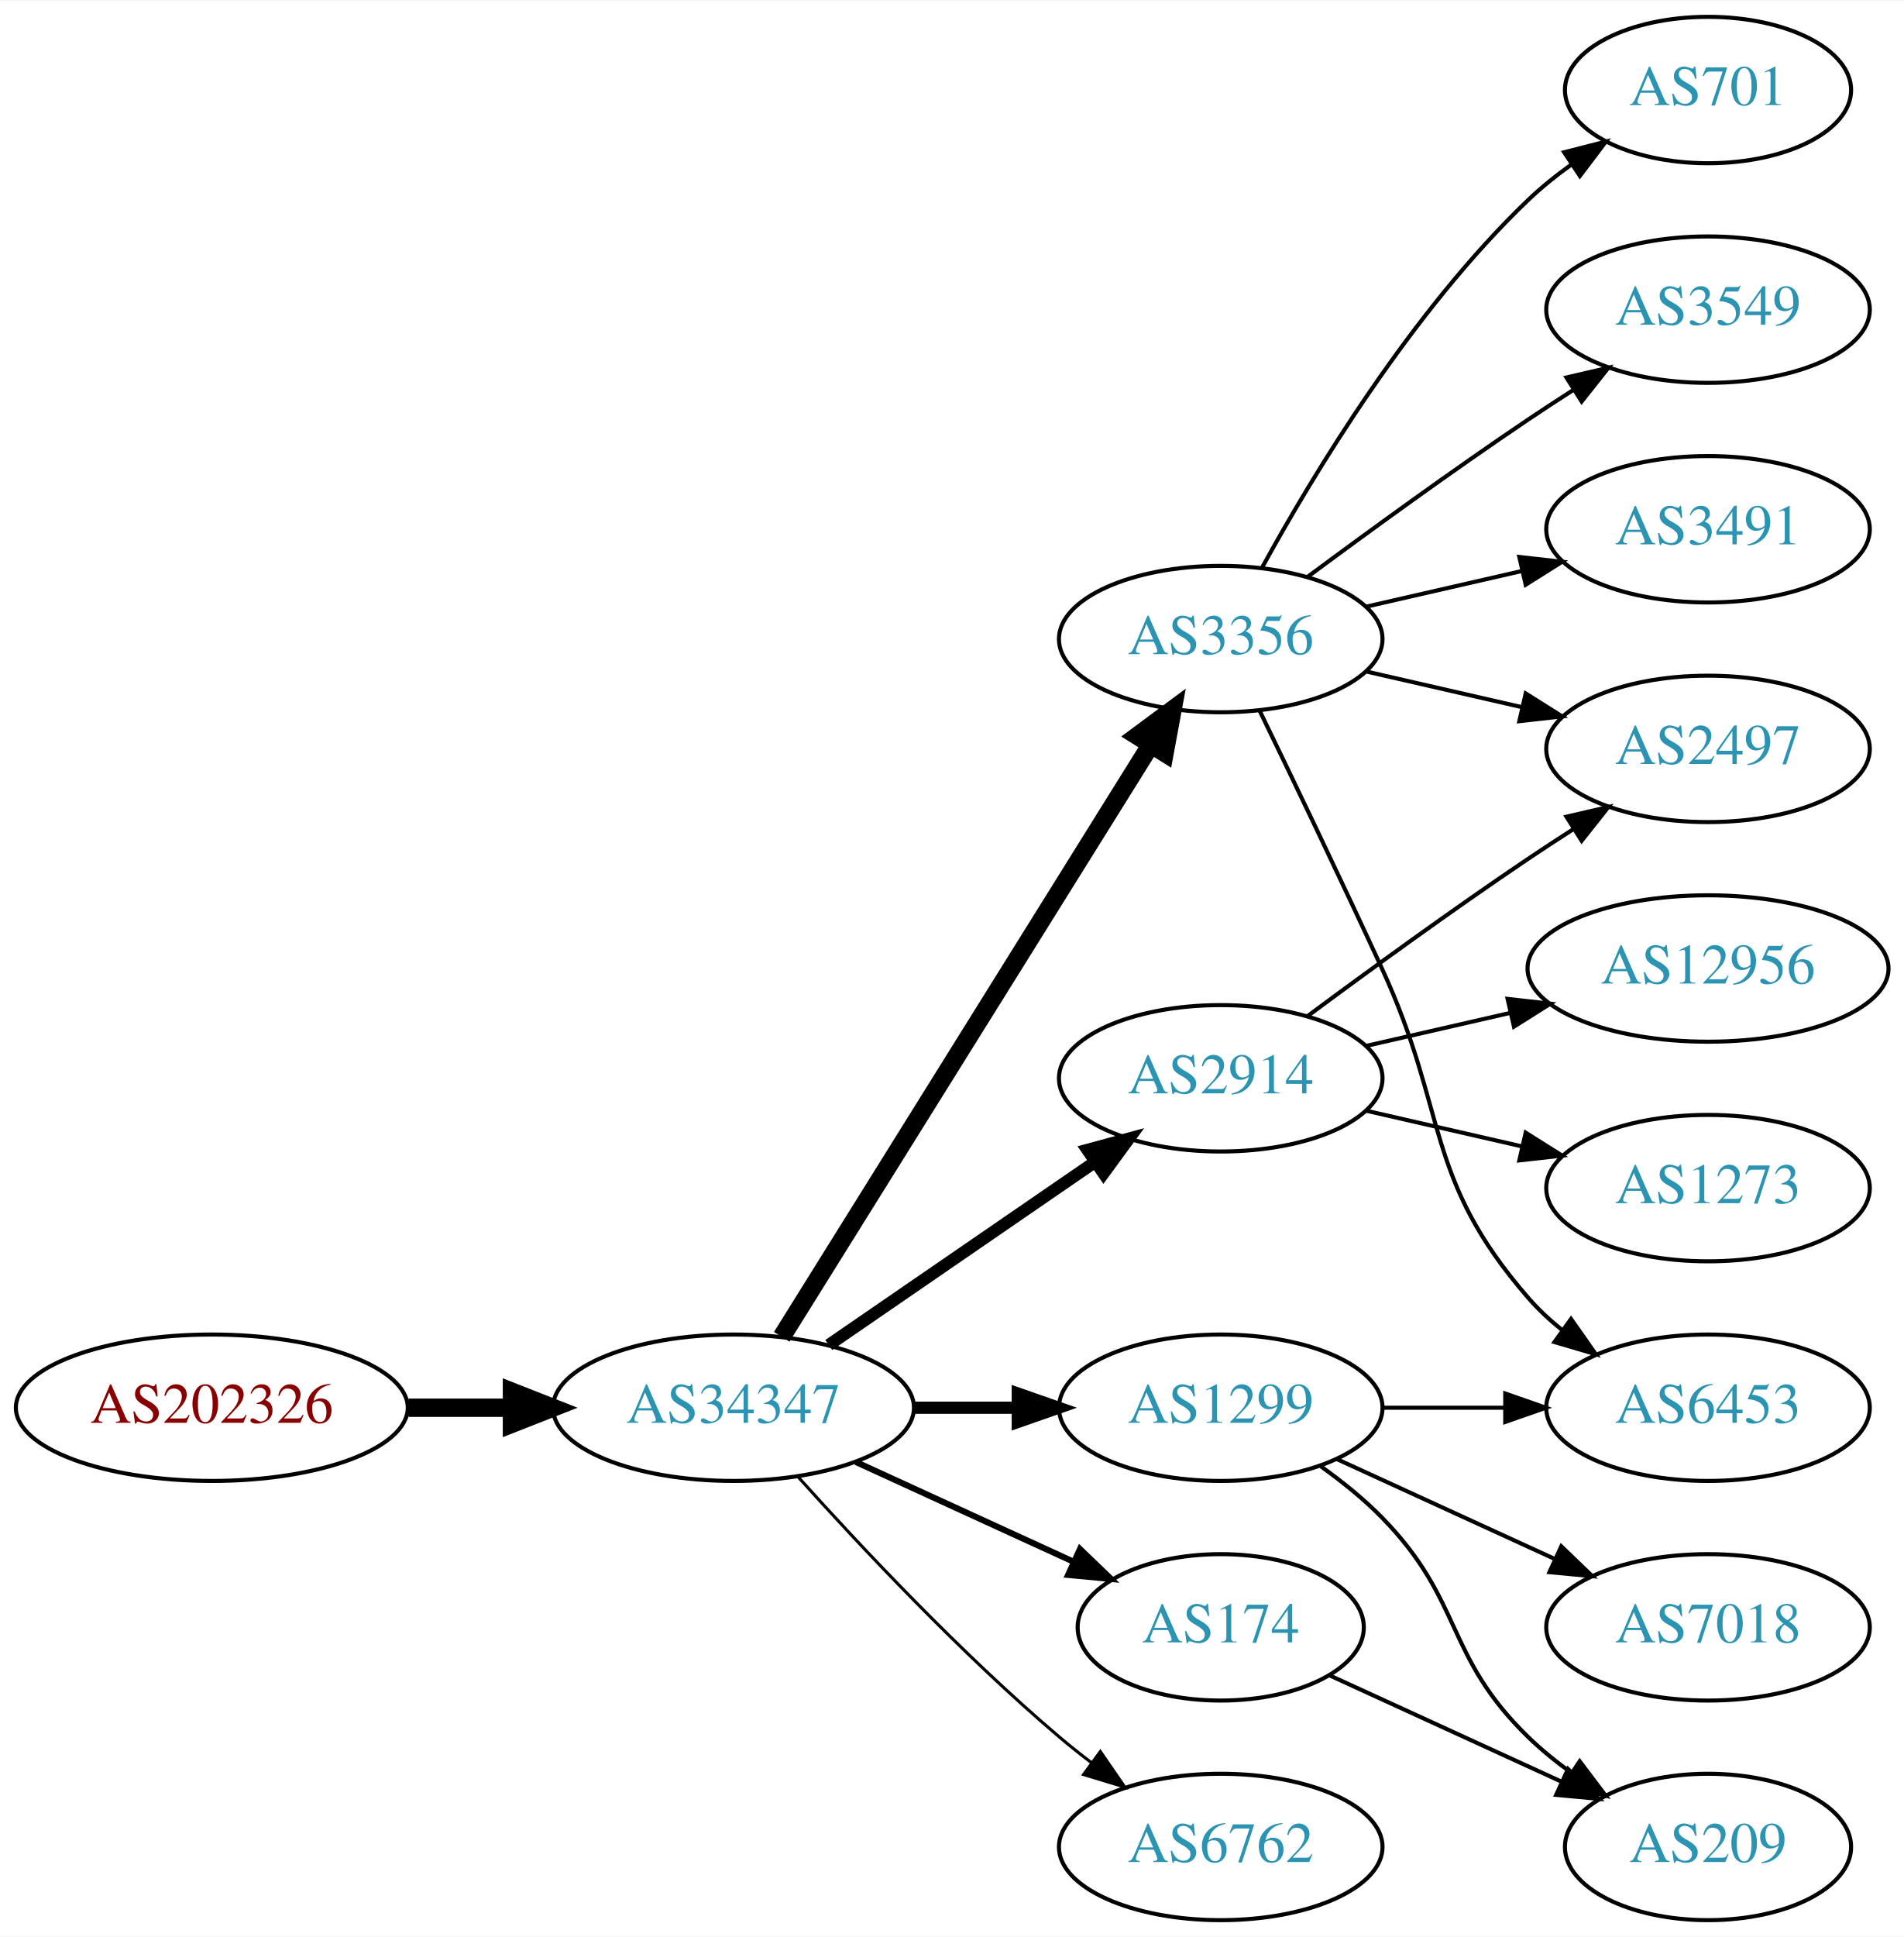
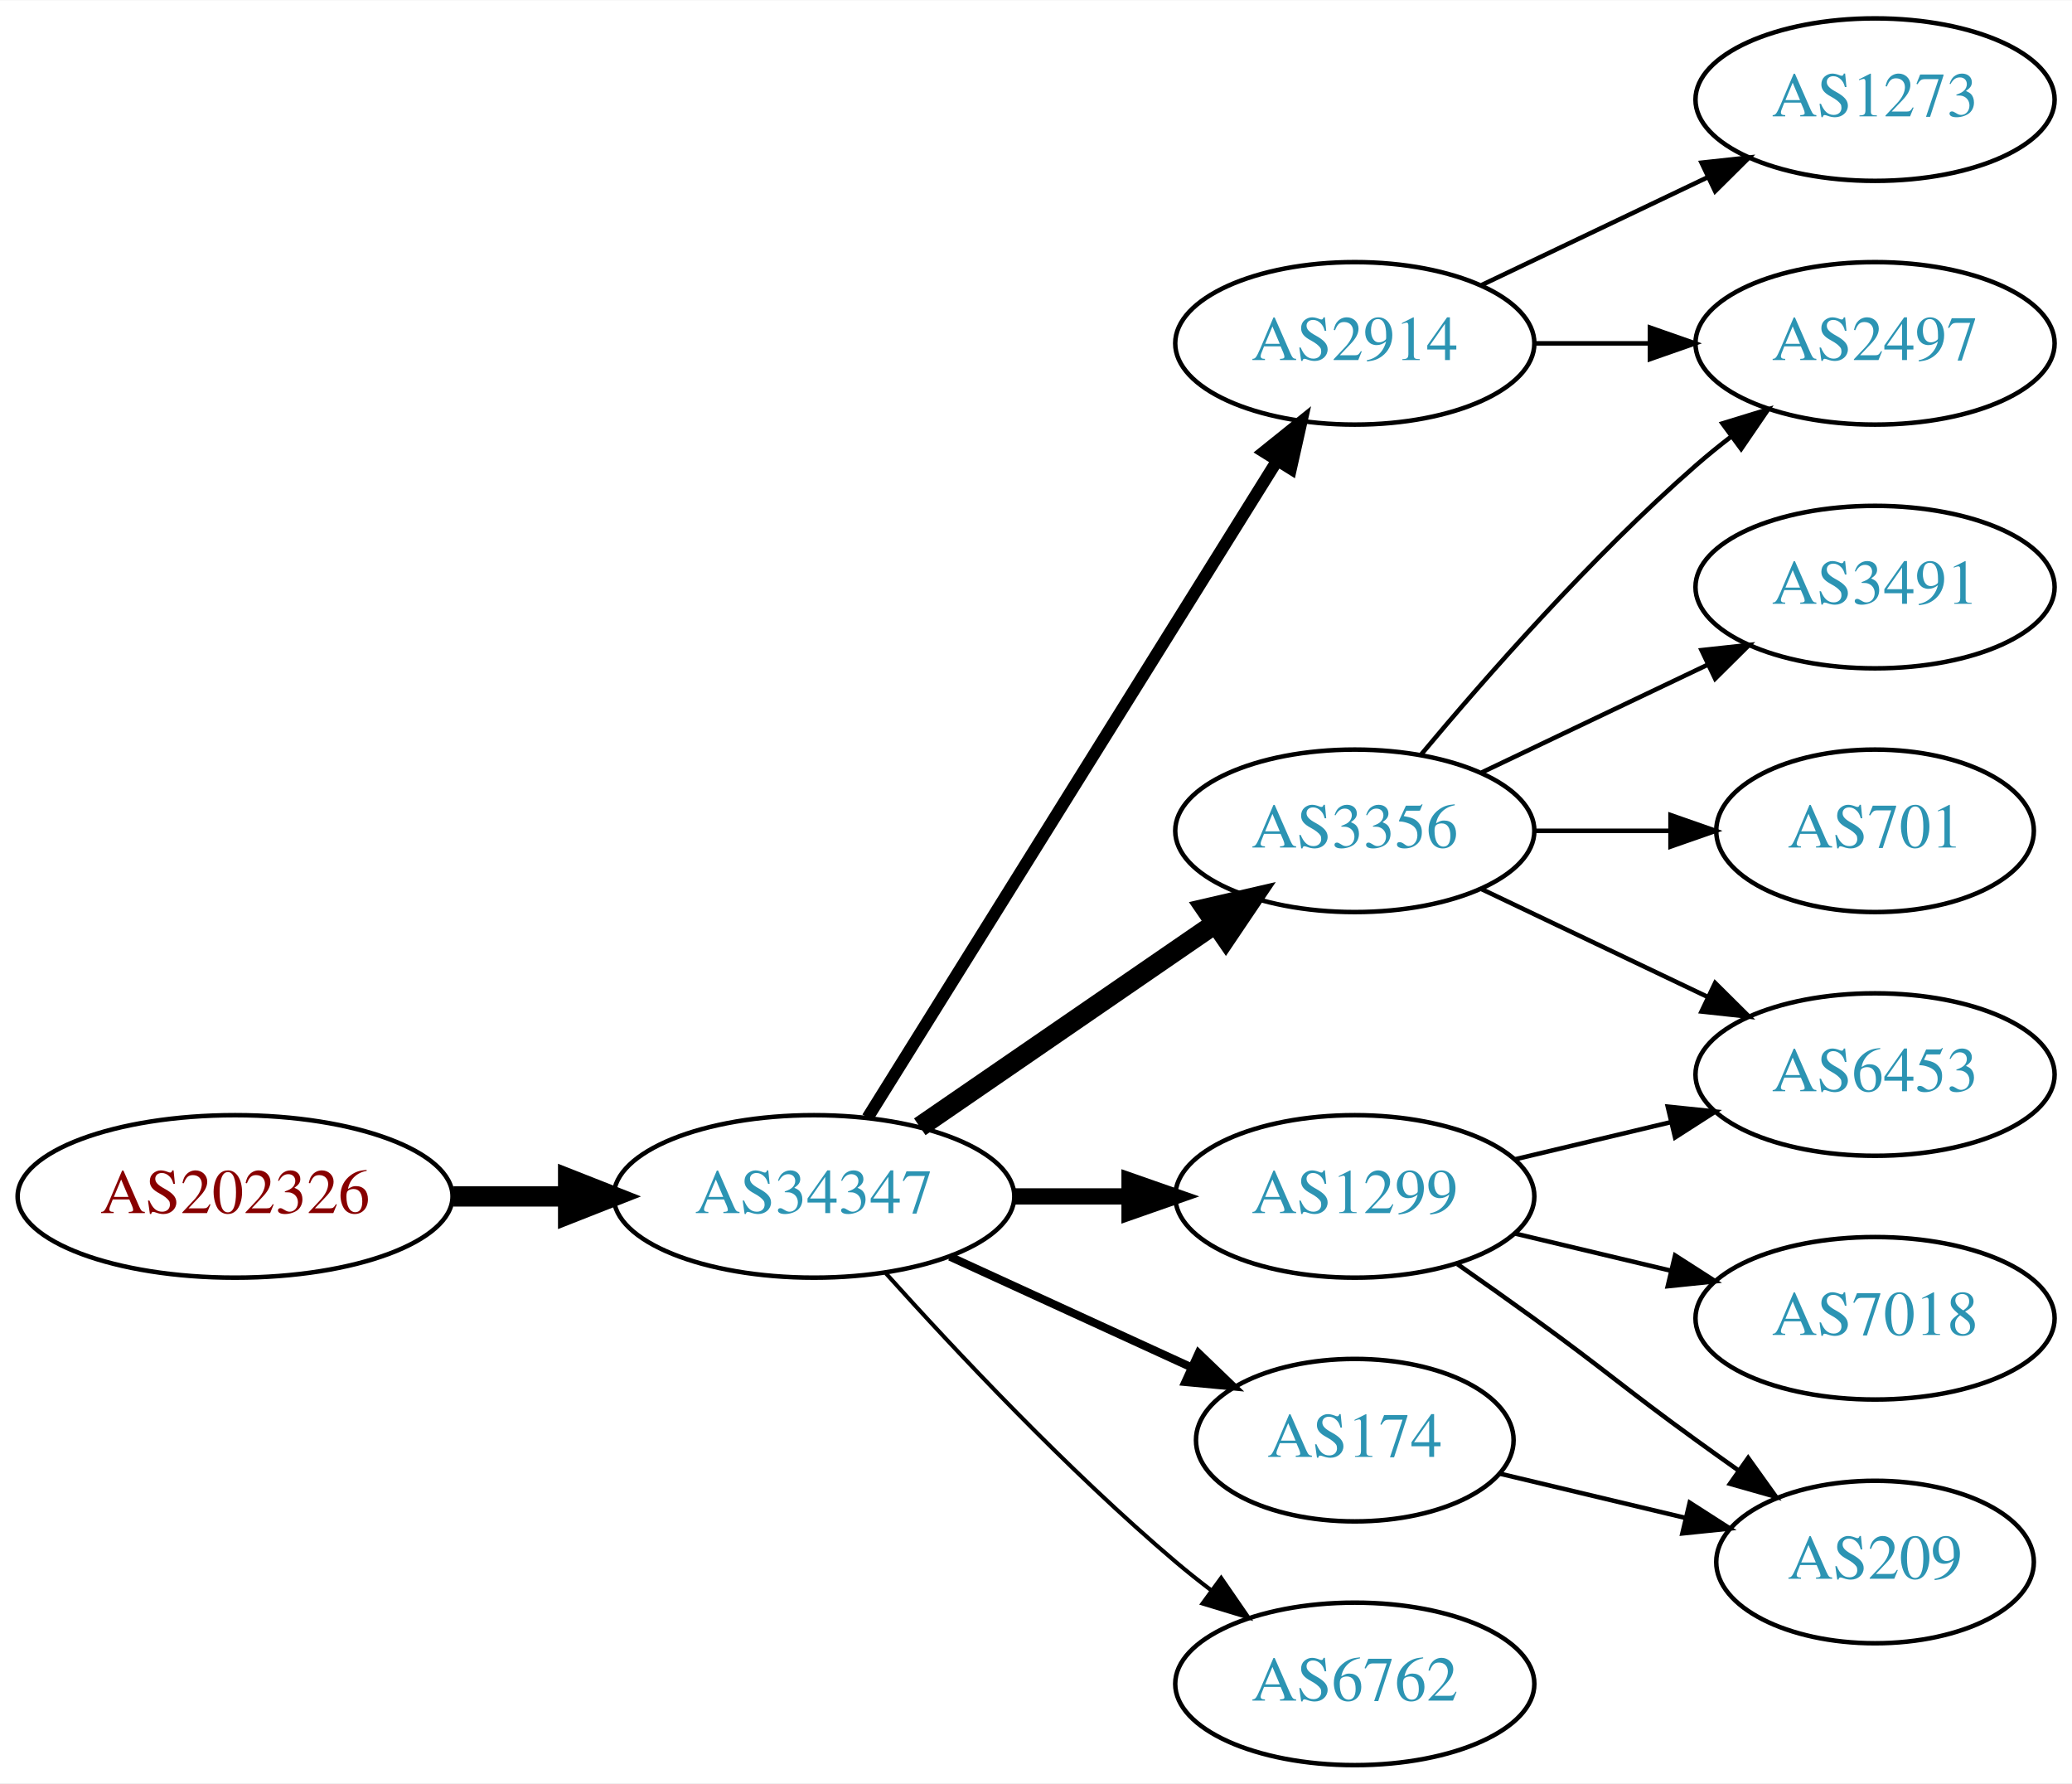
- <svg xmlns="http://www.w3.org/2000/svg" xmlns:xlink="http://www.w3.org/1999/xlink" width="468pt" height="476pt" viewBox="0.00 0.00 468.27 476.00">
-   <g id="graph0" class="graph" transform="scale(1 1) rotate(0) translate(4 472)">
-     <polygon fill="white" stroke="none" points="-4,4 -4,-472 464.269,-472 464.269,4 -4,4" />
+ <svg xmlns="http://www.w3.org/2000/svg" xmlns:xlink="http://www.w3.org/1999/xlink" width="459pt" height="395pt" viewBox="0.00 0.00 459.17 395.00">
+   <g id="graph0" class="graph" transform="scale(1 1) rotate(0) translate(4 391)">
+     <polygon fill="white" stroke="none" points="-4,4 -4,-391 455.17,-391 455.17,4 -4,4" />
    <g id="node1" class="node">
      <g id="a_node1">
        <a xlink:href="/asn/202326" xlink:title="AS202326 ~ odissea [AT]">
          <ellipse fill="#ffffff" stroke="black" cx="48.096" cy="-126" rx="48.192" ry="18" />
          <text text-anchor="middle" x="48.096" y="-122.3" font-family="Times,serif" font-size="14.00" fill="#880000">AS202326</text>
        </a>
      </g>
    </g>
    <g id="node2" class="node">
      <g id="a_node2">
        <a xlink:href="/asn/34347" xlink:title="AS34347 ~ Stadtwerke Hall in Tirol GmbH [AT]">
          <ellipse fill="#ffffff" stroke="black" cx="176.388" cy="-126" rx="44.393" ry="18" />
          <text text-anchor="middle" x="176.388" y="-122.3" font-family="Times,serif" font-size="14.00" fill="#2c94b3">AS34347</text>
        </a>
      </g>
    </g>
    <g id="edge1" class="edge">
      <path fill="none" stroke="black" stroke-width="4.5" d="M96.481,-126C104.742,-126 113.386,-126 121.799,-126" />
      <polygon fill="black" stroke="black" stroke-width="4.5" points="121.904,-129.938 131.904,-126 121.904,-122.063 121.904,-129.938" />
    </g>
    <g id="node3" class="node">
      <g id="a_node3">
-         <a xlink:href="/asn/3356" xlink:title="AS3356 ~ LEVEL3 [US]">
-           <ellipse fill="#ffffff" stroke="black" cx="296.23" cy="-315" rx="39.794" ry="18" />
-           <text text-anchor="middle" x="296.23" y="-311.3" font-family="Times,serif" font-size="14.00" fill="#2c94b3">AS3356</text>
+         <a xlink:href="/asn/3356" xlink:title="AS3356 ~ Level 3 Parent, LLC [US]">
+           <ellipse fill="#ffffff" stroke="black" cx="296.23" cy="-207" rx="39.794" ry="18" />
+           <text text-anchor="middle" x="296.23" y="-203.3" font-family="Times,serif" font-size="14.00" fill="#2c94b3">AS3356</text>
        </a>
      </g>
    </g>
    <g id="edge2" class="edge">
-       <path fill="none" stroke="black" stroke-width="4.5" d="M188.263,-143.442C209.046,-176.775 254.507,-249.686 278.935,-288.866" />
-       <polygon fill="black" stroke="black" stroke-width="4.5" points="275.749,-291.198 284.381,-297.6 282.432,-287.031 275.749,-291.198" />
+       <path fill="none" stroke="black" stroke-width="4.5" d="M199.83,-141.426C218.412,-154.198 244.972,-172.455 265.352,-186.463" />
+       <polygon fill="black" stroke="black" stroke-width="4.5" points="263.195,-189.758 273.666,-192.178 267.656,-183.269 263.195,-189.758" />
    </g>
    <g id="node4" class="node">
      <g id="a_node4">
+         <a xlink:href="/asn/2914" xlink:title="AS2914 ~ NTT America, Inc. [US]">
+           <ellipse fill="#ffffff" stroke="black" cx="296.23" cy="-315" rx="39.794" ry="18" />
+           <text text-anchor="middle" x="296.23" y="-311.3" font-family="Times,serif" font-size="14.00" fill="#2c94b3">AS2914</text>
+         </a>
+       </g>
+     </g>
+     <g id="edge3" class="edge">
+       <path fill="none" stroke="black" stroke-width="2.7" d="M188.263,-143.442C209.046,-176.775 254.507,-249.686 278.935,-288.866" />
+       <polygon fill="black" stroke="black" stroke-width="2.7" points="276.12,-290.966 284.381,-297.6 282.06,-287.263 276.12,-290.966" />
+     </g>
+     <g id="node5" class="node">
+       <g id="a_node5">
+         <a xlink:href="/asn/174" xlink:title="AS174 ~ Cogent Communications [US]">
+           <ellipse fill="#ffffff" stroke="black" cx="296.23" cy="-72" rx="35.194" ry="18" />
+           <text text-anchor="middle" x="296.23" y="-68.3" font-family="Times,serif" font-size="14.00" fill="#2c94b3">AS174</text>
+         </a>
+       </g>
+     </g>
+     <g id="edge4" class="edge">
+       <path fill="none" stroke="black" stroke-width="1.8" d="M206.517,-112.652C222.734,-105.22 243.038,-95.917 260.127,-88.086" />
+       <polygon fill="black" stroke="black" stroke-width="1.8" points="261.611,-91.256 269.244,-83.908 258.695,-84.892 261.611,-91.256" />
+     </g>
+     <g id="node6" class="node">
+       <g id="a_node6">
        <a xlink:href="/asn/1299" xlink:title="AS1299 ~ Telia Carrier [EU]">
          <ellipse fill="#ffffff" stroke="black" cx="296.23" cy="-126" rx="39.794" ry="18" />
          <text text-anchor="middle" x="296.23" y="-122.3" font-family="Times,serif" font-size="14.00" fill="#2c94b3">AS1299</text>
        </a>
      </g>
    </g>
-     <g id="edge3" class="edge">
-       <path fill="none" stroke="black" stroke-width="3" d="M220.599,-126C228.911,-126 237.674,-126 246.156,-126" />
-       <polygon fill="black" stroke="black" stroke-width="3" points="246.315,-129.5 256.315,-126 246.315,-122.5 246.315,-129.5" />
-     </g>
-     <g id="node5" class="node">
-       <g id="a_node5">
-         <a xlink:href="/asn/2914" xlink:title="AS2914 ~ NTT America, Inc. [US]">
-           <ellipse fill="#ffffff" stroke="black" cx="296.23" cy="-207" rx="39.794" ry="18" />
-           <text text-anchor="middle" x="296.23" y="-203.3" font-family="Times,serif" font-size="14.00" fill="#2c94b3">AS2914</text>
-         </a>
-       </g>
-     </g>
-     <g id="edge4" class="edge">
-       <path fill="none" stroke="black" stroke-width="3" d="M199.83,-141.426C218.412,-154.198 244.972,-172.455 265.352,-186.463" />
-       <polygon fill="black" stroke="black" stroke-width="3" points="263.443,-189.398 273.666,-192.178 267.408,-183.629 263.443,-189.398" />
-     </g>
-     <g id="node6" class="node">
-       <g id="a_node6">
-         <a xlink:href="/asn/174" xlink:title="AS174 ~ Cogent Communications [US]">
-           <ellipse fill="#ffffff" stroke="black" cx="296.23" cy="-72" rx="35.194" ry="18" />
-           <text text-anchor="middle" x="296.23" y="-68.3" font-family="Times,serif" font-size="14.00" fill="#2c94b3">AS174</text>
-         </a>
-       </g>
-     </g>
    <g id="edge5" class="edge">
-       <path fill="none" stroke="black" stroke-width="1.5" d="M206.517,-112.652C222.734,-105.22 243.038,-95.917 260.127,-88.086" />
-       <polygon fill="black" stroke="black" stroke-width="1.5" points="261.611,-91.256 269.244,-83.908 258.695,-84.892 261.611,-91.256" />
+       <path fill="none" stroke="black" stroke-width="3.6" d="M220.599,-126C228.911,-126 237.674,-126 246.156,-126" />
+       <polygon fill="black" stroke="black" stroke-width="3.6" points="246.315,-129.5 256.315,-126 246.315,-122.5 246.315,-129.5" />
    </g>
    <g id="node7" class="node">
      <g id="a_node7">
        <a xlink:href="/asn/6762" xlink:title="AS6762 ~ TELECOM ITALIA SPARKLE S.p.A. [IT]">
          <ellipse fill="#ffffff" stroke="black" cx="296.23" cy="-18" rx="39.794" ry="18" />
          <text text-anchor="middle" x="296.23" y="-14.3" font-family="Times,serif" font-size="14.00" fill="#2c94b3">AS6762</text>
        </a>
      </g>
    </g>
    <g id="edge6" class="edge">
-       <path fill="none" stroke="black" stroke-width="0.75" d="M192.32,-108.956C207.646,-91.903 232.582,-65.35 256.584,-45 259.081,-42.883 261.741,-40.768 264.453,-38.707" />
-       <polygon fill="black" stroke="black" stroke-width="0.75" points="266.619,-41.459 272.629,-32.734 262.489,-35.806 266.619,-41.459" />
+       <path fill="none" stroke="black" stroke-width="0.9" d="M192.32,-108.956C207.646,-91.903 232.582,-65.35 256.584,-45 259.081,-42.883 261.741,-40.768 264.453,-38.707" />
+       <polygon fill="black" stroke="black" stroke-width="0.9" points="266.619,-41.459 272.629,-32.734 262.489,-35.806 266.619,-41.459" />
+     </g>
+     <g id="node9" class="node">
+       <g id="a_node9">
+         <a xlink:href="/asn/2497" xlink:title="AS2497 ~ Internet Initiative Japan Inc. [JP]">
+           <ellipse fill="#ffffff" stroke="black" cx="411.523" cy="-315" rx="39.794" ry="18" />
+           <text text-anchor="middle" x="411.523" y="-311.3" font-family="Times,serif" font-size="14.00" fill="#2c94b3">AS2497</text>
+         </a>
+       </g>
+     </g>
+     <g id="edge12" class="edge">
+       <path fill="none" stroke="black" d="M310.86,-223.817C325.143,-240.929 348.689,-267.745 371.877,-288 374.342,-290.154 376.981,-292.294 379.678,-294.372" />
+       <polygon fill="black" stroke="black" points="377.703,-297.264 387.832,-300.37 381.851,-291.625 377.703,-297.264" />
+     </g>
+     <g id="node11" class="node">
+       <g id="a_node11">
+         <a xlink:href="/asn/3491" xlink:title="AS3491 ~ PCCW Global, Inc. [US]">
+           <ellipse fill="#ffffff" stroke="black" cx="411.523" cy="-261" rx="39.794" ry="18" />
+           <text text-anchor="middle" x="411.523" y="-257.3" font-family="Times,serif" font-size="14.00" fill="#2c94b3">AS3491</text>
+         </a>
+       </g>
+     </g>
+     <g id="edge10" class="edge">
+       <path fill="none" stroke="black" d="M324.367,-219.934C339.361,-227.081 358.182,-236.052 374.405,-243.785" />
+       <polygon fill="black" stroke="black" points="373.075,-247.028 383.608,-248.171 376.087,-240.709 373.075,-247.028" />
+     </g>
+     <g id="node12" class="node">
+       <g id="a_node12">
+         <a xlink:href="/asn/701" xlink:title="AS701 ~ UUNET [US]">
+           <ellipse fill="#ffffff" stroke="black" cx="411.523" cy="-207" rx="35.194" ry="18" />
+           <text text-anchor="middle" x="411.523" y="-203.3" font-family="Times,serif" font-size="14.00" fill="#2c94b3">AS701</text>
+         </a>
+       </g>
+     </g>
+     <g id="edge11" class="edge">
+       <path fill="none" stroke="black" d="M335.902,-207C345.608,-207 356.098,-207 366.061,-207" />
+       <polygon fill="black" stroke="black" points="366.198,-210.5 376.198,-207 366.198,-203.5 366.198,-210.5" />
+     </g>
+     <g id="node13" class="node">
+       <g id="a_node13">
+         <a xlink:href="/asn/6453" xlink:title="AS6453 ~ TATA COMMUNICATIONS (AMERICA) INC [US]">
+           <ellipse fill="#ffffff" stroke="black" cx="411.523" cy="-153" rx="39.794" ry="18" />
+           <text text-anchor="middle" x="411.523" y="-149.3" font-family="Times,serif" font-size="14.00" fill="#2c94b3">AS6453</text>
+         </a>
+       </g>
+     </g>
+     <g id="edge13" class="edge">
+       <path fill="none" stroke="black" d="M324.367,-194.066C339.361,-186.919 358.182,-177.948 374.405,-170.215" />
+       <polygon fill="black" stroke="black" points="376.087,-173.291 383.608,-165.829 373.075,-166.972 376.087,-173.291" />
    </g>
    <g id="node8" class="node">
      <g id="a_node8">
-         <a xlink:href="/asn/701" xlink:title="AS701 ~ UUNET [US]">
-           <ellipse fill="#ffffff" stroke="black" cx="416.073" cy="-450" rx="35.194" ry="18" />
-           <text text-anchor="middle" x="416.073" y="-446.3" font-family="Times,serif" font-size="14.00" fill="#2c94b3">AS701</text>
+         <a xlink:href="/asn/1273" xlink:title="AS1273 ~ Vodafone Group PLC [EU]">
+           <ellipse fill="#ffffff" stroke="black" cx="411.523" cy="-369" rx="39.794" ry="18" />
+           <text text-anchor="middle" x="411.523" y="-365.3" font-family="Times,serif" font-size="14.00" fill="#2c94b3">AS1273</text>
        </a>
      </g>
    </g>
    <g id="edge7" class="edge">
-       <path fill="none" stroke="black" d="M306.471,-332.713C319.017,-355.561 343.194,-395.611 371.877,-423 375.131,-426.107 378.797,-429.046 382.584,-431.76" />
-       <polygon fill="black" stroke="black" points="380.686,-434.701 390.952,-437.322 384.561,-428.872 380.686,-434.701" />
-     </g>
-     <g id="node9" class="node">
-       <g id="a_node9">
-         <a xlink:href="/asn/3549" xlink:title="AS3549 ~ Level 3 Parent, LLC [US]">
-           <ellipse fill="#ffffff" stroke="black" cx="416.073" cy="-396" rx="39.794" ry="18" />
-           <text text-anchor="middle" x="416.073" y="-392.3" font-family="Times,serif" font-size="14.00" fill="#2c94b3">AS3549</text>
-         </a>
-       </g>
+       <path fill="none" stroke="black" d="M324.367,-327.934C339.361,-335.081 358.182,-344.052 374.405,-351.785" />
+       <polygon fill="black" stroke="black" points="373.075,-355.028 383.608,-356.171 376.087,-348.709 373.075,-355.028" />
    </g>
    <g id="edge8" class="edge">
-       <path fill="none" stroke="black" d="M317.56,-330.277C332.423,-341.304 353.167,-356.407 371.877,-369 375.426,-371.389 379.176,-373.839 382.924,-376.242" />
-       <polygon fill="black" stroke="black" points="381.251,-379.325 391.573,-381.712 384.993,-373.409 381.251,-379.325" />
+       <path fill="none" stroke="black" d="M335.902,-315C344.105,-315 352.869,-315 361.401,-315" />
+       <polygon fill="black" stroke="black" points="361.641,-318.5 371.641,-315 361.641,-311.5 361.641,-318.5" />
    </g>
    <g id="node10" class="node">
      <g id="a_node10">
-         <a xlink:href="/asn/2497" xlink:title="AS2497 ~ Internet Initiative Japan Inc. [JP]">
-           <ellipse fill="#ffffff" stroke="black" cx="416.073" cy="-288" rx="39.794" ry="18" />
-           <text text-anchor="middle" x="416.073" y="-284.3" font-family="Times,serif" font-size="14.00" fill="#2c94b3">AS2497</text>
+         <a xlink:href="/asn/209" xlink:title="AS209 ~ CenturyLink Communications, LLC [US]">
+           <ellipse fill="#ffffff" stroke="black" cx="411.523" cy="-45" rx="35.194" ry="18" />
+           <text text-anchor="middle" x="411.523" y="-41.3" font-family="Times,serif" font-size="14.00" fill="#2c94b3">AS209</text>
        </a>
      </g>
    </g>
    <g id="edge9" class="edge">
-       <path fill="none" stroke="black" d="M331.949,-307.045C343.949,-304.296 357.57,-301.175 370.263,-298.267" />
-       <polygon fill="black" stroke="black" points="371.229,-301.636 380.194,-295.991 369.665,-294.813 371.229,-301.636" />
-     </g>
-     <g id="node11" class="node">
-       <g id="a_node11">
-         <a xlink:href="/asn/6453" xlink:title="AS6453 ~ TATA COMMUNICATIONS (AMERICA) INC [US]">
-           <ellipse fill="#ffffff" stroke="black" cx="416.073" cy="-126" rx="39.794" ry="18" />
-           <text text-anchor="middle" x="416.073" y="-122.3" font-family="Times,serif" font-size="14.00" fill="#2c94b3">AS6453</text>
-         </a>
-       </g>
-     </g>
-     <g id="edge10" class="edge">
-       <path fill="none" stroke="black" d="M305.811,-297.367C313.736,-281.002 325.772,-255.935 335.877,-234 352.36,-198.219 346.043,-182.742 371.877,-153 374.341,-150.162 377.178,-147.523 380.196,-145.094" />
-       <polygon fill="black" stroke="black" points="382.383,-147.833 388.474,-139.164 378.306,-142.142 382.383,-147.833" />
-     </g>
-     <g id="node12" class="node">
-       <g id="a_node12">
-         <a xlink:href="/asn/3491" xlink:title="AS3491 ~ PCCW Global, Inc. [US]">
-           <ellipse fill="#ffffff" stroke="black" cx="416.073" cy="-342" rx="39.794" ry="18" />
-           <text text-anchor="middle" x="416.073" y="-338.3" font-family="Times,serif" font-size="14.00" fill="#2c94b3">AS3491</text>
-         </a>
-       </g>
-     </g>
-     <g id="edge11" class="edge">
-       <path fill="none" stroke="black" d="M331.949,-322.955C343.949,-325.704 357.57,-328.825 370.263,-331.733" />
-       <polygon fill="black" stroke="black" points="369.665,-335.187 380.194,-334.009 371.229,-328.364 369.665,-335.187" />
+       <path fill="none" stroke="black" d="M328.488,-64.551C341.118,-61.541 355.872,-58.024 369.358,-54.81" />
+       <polygon fill="black" stroke="black" points="370.451,-58.148 379.367,-52.425 368.828,-51.339 370.451,-58.148" />
    </g>
    <g id="edge14" class="edge">
-       <path fill="none" stroke="black" d="M336.143,-126C345.696,-126 356.046,-126 366.008,-126" />
-       <polygon fill="black" stroke="black" points="366.201,-129.5 376.201,-126 366.201,-122.5 366.201,-129.5" />
+       <path fill="none" stroke="black" d="M318.987,-110.991C324.522,-107.121 330.44,-102.936 335.877,-99 352.076,-87.271 355.677,-83.729 371.877,-72 374.905,-69.807 378.084,-67.537 381.263,-65.287" />
+       <polygon fill="black" stroke="black" points="383.405,-68.059 389.573,-59.445 379.379,-62.333 383.405,-68.059" />
    </g>
-     <g id="node13" class="node">
-       <g id="a_node13">
-         <a xlink:href="/asn/209" xlink:title="AS209 ~ CenturyLink Communications, LLC [US]">
-           <ellipse fill="#ffffff" stroke="black" cx="416.073" cy="-18" rx="35.194" ry="18" />
-           <text text-anchor="middle" x="416.073" y="-14.3" font-family="Times,serif" font-size="14.00" fill="#2c94b3">AS209</text>
-         </a>
-       </g>
-     </g>
-     <g id="edge12" class="edge">
-       <path fill="none" stroke="black" d="M320.824,-111.611C326.08,-107.852 331.412,-103.563 335.877,-99 356.049,-78.383 351.183,-65.094 371.877,-45 375.104,-41.866 378.755,-38.911 382.534,-36.188" />
-       <polygon fill="black" stroke="black" points="384.512,-39.075 390.894,-30.617 380.631,-33.25 384.512,-39.075" />
+     <g id="edge16" class="edge">
+       <path fill="none" stroke="black" d="M331.837,-134.248C342.709,-136.838 354.863,-139.735 366.305,-142.462" />
+       <polygon fill="black" stroke="black" points="365.589,-145.889 376.128,-144.803 367.212,-139.08 365.589,-145.889" />
    </g>
    <g id="node14" class="node">
      <g id="a_node14">
        <a xlink:href="/asn/7018" xlink:title="AS7018 ~ AT&amp;T Services, Inc. [US]">
-           <ellipse fill="#ffffff" stroke="black" cx="416.073" cy="-72" rx="39.794" ry="18" />
-           <text text-anchor="middle" x="416.073" y="-68.3" font-family="Times,serif" font-size="14.00" fill="#2c94b3">AS7018</text>
-         </a>
-       </g>
-     </g>
-     <g id="edge13" class="edge">
-       <path fill="none" stroke="black" d="M324.859,-113.339C340.816,-106.027 361.087,-96.739 378.369,-88.819" />
-       <polygon fill="black" stroke="black" points="379.984,-91.929 387.617,-84.581 377.068,-85.565 379.984,-91.929" />
-     </g>
-     <g id="edge16" class="edge">
-       <path fill="none" stroke="black" d="M317.56,-222.277C332.423,-233.304 353.167,-248.407 371.877,-261 375.426,-263.389 379.176,-265.839 382.924,-268.242" />
-       <polygon fill="black" stroke="black" points="381.251,-271.325 391.573,-273.712 384.993,-265.409 381.251,-271.325" />
-     </g>
-     <g id="node15" class="node">
-       <g id="a_node15">
-         <a xlink:href="/asn/12956" xlink:title="AS12956 ~ TELXIUS [ES]">
-           <ellipse fill="#ffffff" stroke="black" cx="416.073" cy="-234" rx="44.393" ry="18" />
-           <text text-anchor="middle" x="416.073" y="-230.3" font-family="Times,serif" font-size="14.00" fill="#2c94b3">AS12956</text>
+           <ellipse fill="#ffffff" stroke="black" cx="411.523" cy="-99" rx="39.794" ry="18" />
+           <text text-anchor="middle" x="411.523" y="-95.3" font-family="Times,serif" font-size="14.00" fill="#2c94b3">AS7018</text>
        </a>
      </g>
    </g>
    <g id="edge15" class="edge">
-       <path fill="none" stroke="black" d="M331.949,-214.955C343.088,-217.507 355.623,-220.379 367.516,-223.104" />
-       <polygon fill="black" stroke="black" points="366.781,-226.526 377.31,-225.348 368.345,-219.703 366.781,-226.526" />
-     </g>
-     <g id="node16" class="node">
-       <g id="a_node16">
-         <a xlink:href="/asn/1273" xlink:title="AS1273 ~ Vodafone Group PLC [EU]">
-           <ellipse fill="#ffffff" stroke="black" cx="416.073" cy="-180" rx="39.794" ry="18" />
-           <text text-anchor="middle" x="416.073" y="-176.3" font-family="Times,serif" font-size="14.00" fill="#2c94b3">AS1273</text>
-         </a>
-       </g>
-     </g>
-     <g id="edge17" class="edge">
-       <path fill="none" stroke="black" d="M331.949,-199.045C343.949,-196.296 357.57,-193.175 370.263,-190.267" />
-       <polygon fill="black" stroke="black" points="371.229,-193.636 380.194,-187.991 369.665,-186.813 371.229,-193.636" />
-     </g>
-     <g id="edge18" class="edge">
-       <path fill="none" stroke="black" d="M323.091,-60.15C339.823,-52.483 361.813,-42.406 380.096,-34.028" />
-       <polygon fill="black" stroke="black" points="381.639,-37.171 389.272,-29.823 378.723,-30.807 381.639,-37.171" />
+       <path fill="none" stroke="black" d="M331.837,-117.752C342.709,-115.162 354.863,-112.265 366.305,-109.538" />
+       <polygon fill="black" stroke="black" points="367.212,-112.92 376.128,-107.197 365.589,-106.111 367.212,-112.92" />
    </g>
  </g>
</svg>
